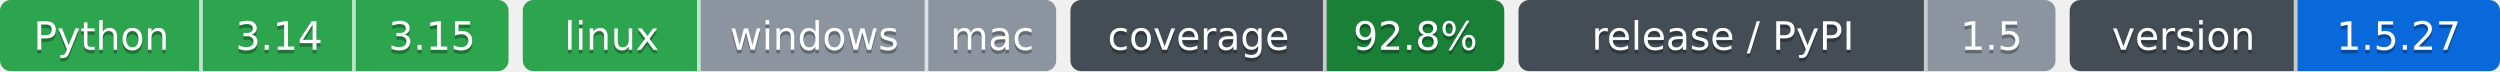
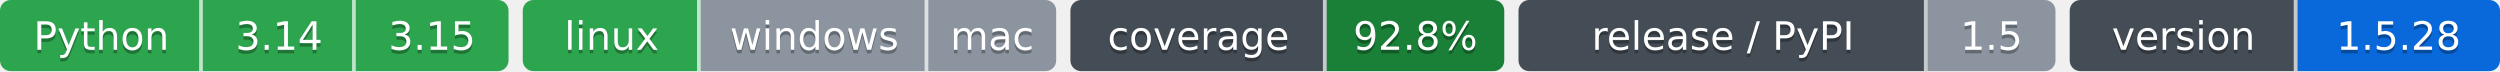
- <svg xmlns="http://www.w3.org/2000/svg" width="703" height="20" role="img" aria-label="Python: CI пройден; 3.14: CI пройден; 3.15: CI пройден; linux: CI пройден; windows: проверка не проводилась; mac: проверка не проводилась; 92.8%: покрытие 92.8%; 1.5: выпуск v1.5.0, на PyPI не публикуется; 1.5.27: версия 1.5.27">
-   <clipPath id="zdfd2dc730">
+ <svg xmlns="http://www.w3.org/2000/svg" width="703" height="20" role="img" aria-label="Python: CI пройден; 3.14: CI пройден; 3.15: CI пройден; linux: CI пройден; windows: проверка не проводилась; mac: проверка не проводилась; 92.8%: покрытие 92.8%; 1.5: выпуск v1.5.0, на PyPI не публикуется; 1.5.28: версия 1.5.28">
+   <clipPath id="zd5260f7b0">
    <rect width="143" height="20" rx="3" x="0" />
  </clipPath>
-   <clipPath id="zdfd2dc731">
+   <clipPath id="zd5260f7b1">
    <rect width="150" height="20" rx="3" x="147" />
  </clipPath>
-   <clipPath id="zdfd2dc732">
+   <clipPath id="zd5260f7b2">
    <rect width="122" height="20" rx="3" x="301" />
  </clipPath>
-   <clipPath id="zdfd2dc733">
+   <clipPath id="zd5260f7b3">
    <rect width="151" height="20" rx="3" x="427" />
  </clipPath>
-   <clipPath id="zdfd2dc734">
+   <clipPath id="zd5260f7b4">
    <rect width="121" height="20" rx="3" x="582" />
  </clipPath>
  <g>
-     <rect x="0" width="57" height="20" fill="#2da44e" clip-path="url(#zdfd2dc730)" />
-     <rect x="57" width="43" height="20" fill="#2da44e" clip-path="url(#zdfd2dc730)" />
-     <rect x="100" width="43" height="20" fill="#2da44e" clip-path="url(#zdfd2dc730)" />
-     <rect x="147" width="50" height="20" fill="#2da44e" clip-path="url(#zdfd2dc731)" />
-     <rect x="197" width="64" height="20" fill="#8c959f" clip-path="url(#zdfd2dc731)" />
-     <rect x="261" width="36" height="20" fill="#8c959f" clip-path="url(#zdfd2dc731)" />
-     <rect x="301" width="72" height="20" fill="#444d56" clip-path="url(#zdfd2dc732)" />
-     <rect x="373" width="50" height="20" fill="#1a7f37" clip-path="url(#zdfd2dc732)" />
-     <rect x="427" width="115" height="20" fill="#444d56" clip-path="url(#zdfd2dc733)" />
-     <rect x="542" width="36" height="20" fill="#8c959f" clip-path="url(#zdfd2dc733)" />
-     <rect x="582" width="64" height="20" fill="#444d56" clip-path="url(#zdfd2dc734)" />
-     <rect x="646" width="57" height="20" fill="#0969da" clip-path="url(#zdfd2dc734)" />
+     <rect x="0" width="57" height="20" fill="#2da44e" clip-path="url(#zd5260f7b0)" />
+     <rect x="57" width="43" height="20" fill="#2da44e" clip-path="url(#zd5260f7b0)" />
+     <rect x="100" width="43" height="20" fill="#2da44e" clip-path="url(#zd5260f7b0)" />
+     <rect x="147" width="50" height="20" fill="#2da44e" clip-path="url(#zd5260f7b1)" />
+     <rect x="197" width="64" height="20" fill="#8c959f" clip-path="url(#zd5260f7b1)" />
+     <rect x="261" width="36" height="20" fill="#8c959f" clip-path="url(#zd5260f7b1)" />
+     <rect x="301" width="72" height="20" fill="#444d56" clip-path="url(#zd5260f7b2)" />
+     <rect x="373" width="50" height="20" fill="#1a7f37" clip-path="url(#zd5260f7b2)" />
+     <rect x="427" width="115" height="20" fill="#444d56" clip-path="url(#zd5260f7b3)" />
+     <rect x="542" width="36" height="20" fill="#8c959f" clip-path="url(#zd5260f7b3)" />
+     <rect x="582" width="64" height="20" fill="#444d56" clip-path="url(#zd5260f7b4)" />
+     <rect x="646" width="57" height="20" fill="#0969da" clip-path="url(#zd5260f7b4)" />
    <rect x="56" width="1" height="20" fill="#fff" fill-opacity=".7" />
    <rect x="99" width="1" height="20" fill="#fff" fill-opacity=".7" />
    <rect x="196" width="1" height="20" fill="#fff" fill-opacity=".7" />
    <rect x="260" width="1" height="20" fill="#fff" fill-opacity=".7" />
    <rect x="372" width="1" height="20" fill="#fff" fill-opacity=".7" />
    <rect x="541" width="1" height="20" fill="#fff" fill-opacity=".7" />
    <rect x="645" width="1" height="20" fill="#fff" fill-opacity=".7" />
  </g>
  <g fill="#fff" text-anchor="middle" font-family="Verdana,Geneva,DejaVu Sans,sans-serif" font-size="11">
    <text x="28.5" y="15" fill="#010101" fill-opacity=".3">Python</text>
    <text x="28.5" y="14">Python</text>
    <text x="78.5" y="15" fill="#010101" fill-opacity=".3">3.14</text>
    <text x="78.5" y="14">3.14</text>
    <text x="121.5" y="15" fill="#010101" fill-opacity=".3">3.15</text>
    <text x="121.5" y="14">3.15</text>
    <text x="172.0" y="15" fill="#010101" fill-opacity=".3">linux</text>
    <text x="172.0" y="14">linux</text>
    <text x="229.0" y="15" fill="#010101" fill-opacity=".3">windows</text>
    <text x="229.0" y="14">windows</text>
    <text x="279.0" y="15" fill="#010101" fill-opacity=".3">mac</text>
    <text x="279.0" y="14">mac</text>
    <text x="337.0" y="15" fill="#010101" fill-opacity=".3">coverage</text>
    <text x="337.0" y="14">coverage</text>
    <text x="398.0" y="15" fill="#010101" fill-opacity=".3">92.8%</text>
    <text x="398.0" y="14">92.8%</text>
    <text x="484.5" y="15" fill="#010101" fill-opacity=".3">release / PyPI</text>
    <text x="484.5" y="14">release / PyPI</text>
    <text x="560.0" y="15" fill="#010101" fill-opacity=".3">1.5</text>
    <text x="560.0" y="14">1.5</text>
    <text x="614.0" y="15" fill="#010101" fill-opacity=".3">version</text>
    <text x="614.0" y="14">version</text>
-     <text x="674.5" y="15" fill="#010101" fill-opacity=".3">1.5.27</text>
-     <text x="674.5" y="14">1.5.27</text>
+     <text x="674.5" y="15" fill="#010101" fill-opacity=".3">1.5.28</text>
+     <text x="674.5" y="14">1.5.28</text>
  </g>
</svg>
